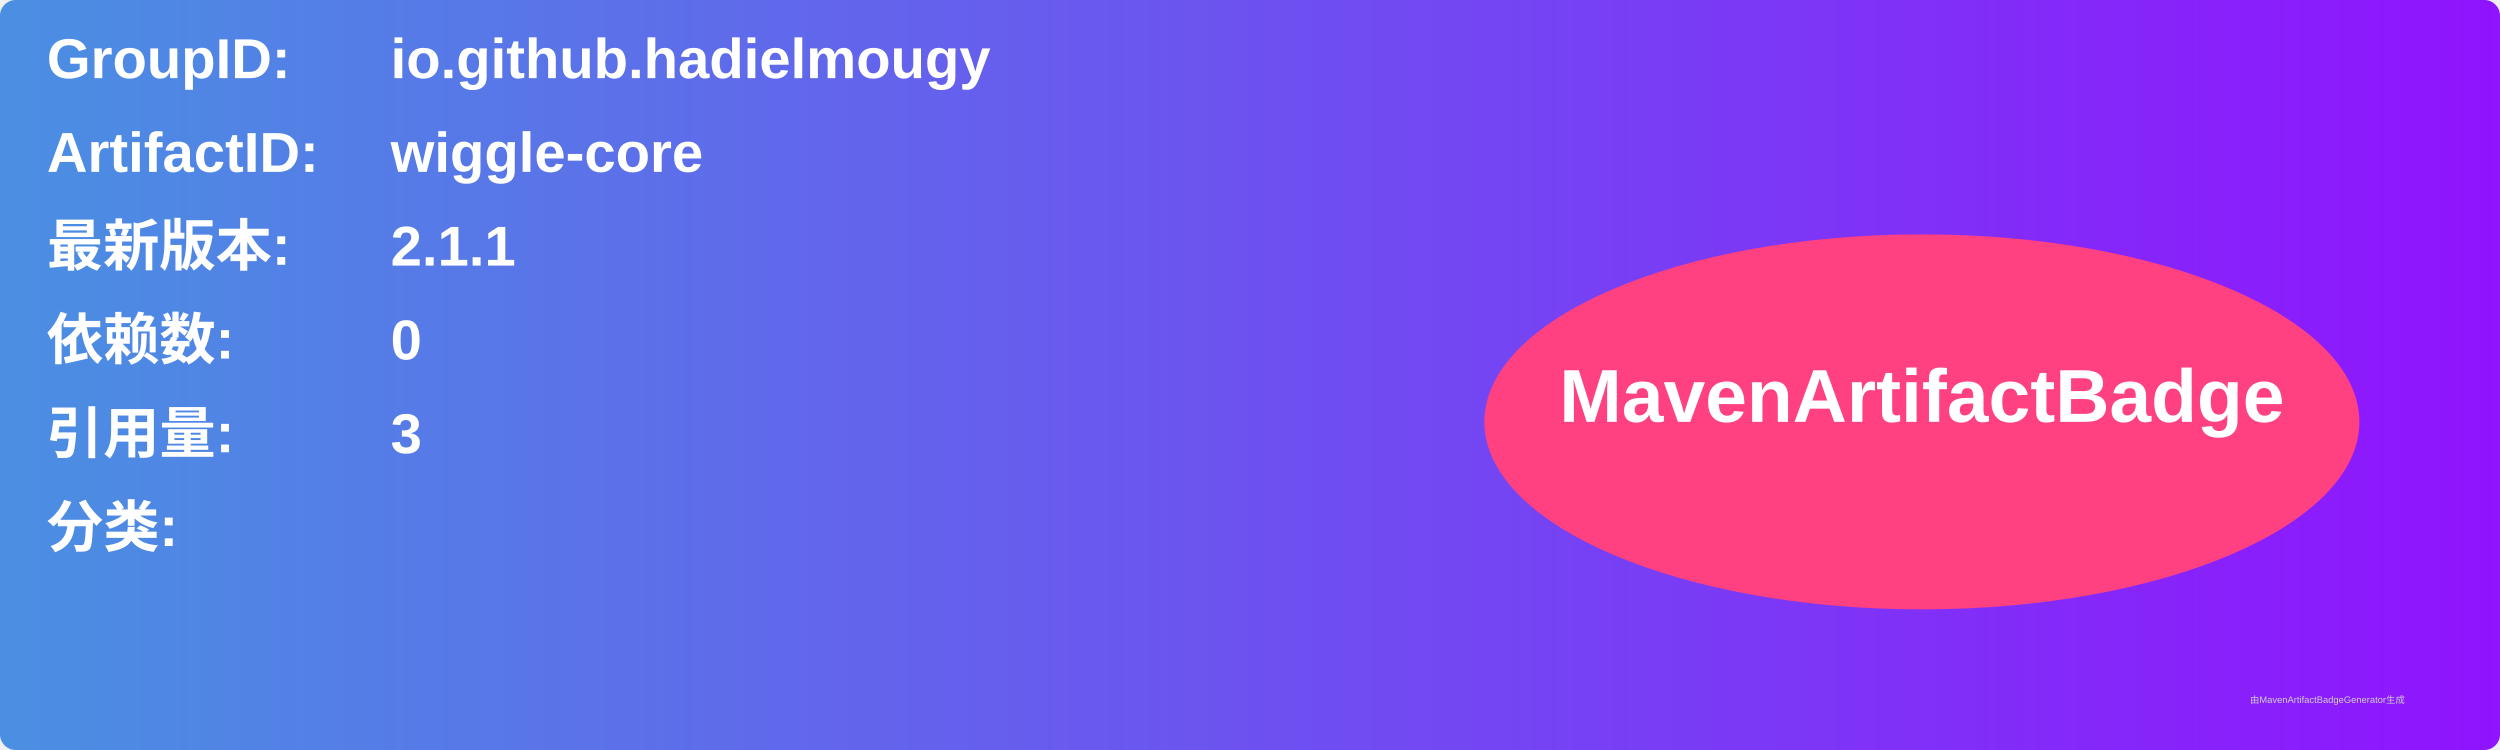
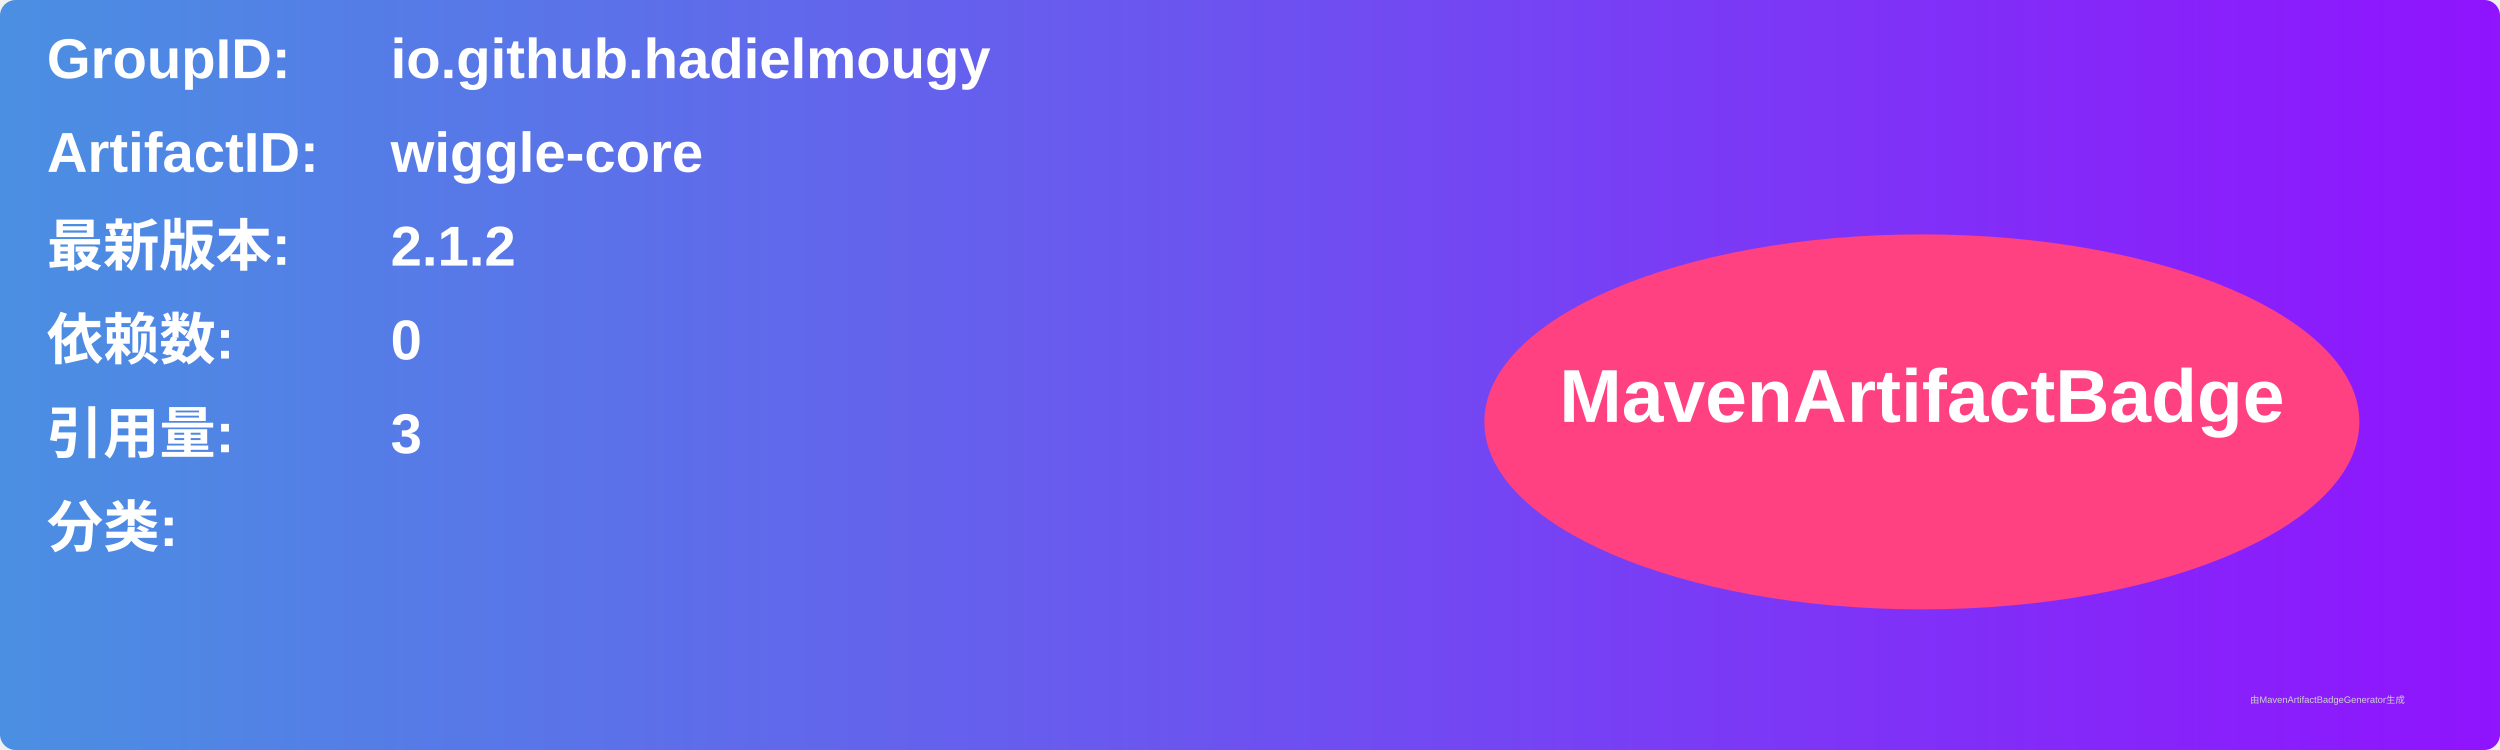
<svg xmlns="http://www.w3.org/2000/svg" width="800" height="240" viewBox="0 0 800 240">
  <linearGradient id="grad" x1="0%" y1="0%" x2="100%" y2="0%">
    <stop offset="0%" stop-color="#4a90e2" />
    <stop offset="100%" stop-color="#9013fe" />
  </linearGradient>
  <rect width="100%" height="100%" rx="5" ry="5" fill="url(#grad)" />
  <g transform="translate(15, 15)">
    <text x="0" y="10" font-family="Arial" font-size="18" fill="white" font-weight="bold" width="260">GroupID:</text>
    <text x="110" y="10" font-family="Arial" font-size="18" fill="white" font-weight="bold" width="460">io.github.hadielmougy</text>
    <text x="0" y="40" font-family="Arial" font-size="18" fill="white" font-weight="bold" width="260">ArtifactID:</text>
    <text x="110" y="40" font-family="Arial" font-size="18" fill="white" font-weight="bold" width="460">wiggle-core</text>
    <text x="0" y="70" font-family="Arial" font-size="18" fill="white" font-weight="bold">最新版本:</text>
    <text x="110" y="70" font-family="Arial" font-size="18" fill="white" font-weight="bold">
-       <tspan font-weight="bold">2.1.1</tspan>
+       <tspan font-weight="bold">2.1.2</tspan>
    </text>
    <text x="0" y="100" font-family="Arial" font-size="18" fill="white" font-weight="bold">依赖数: </text>
    <text x="110" y="100" font-family="Arial" font-size="18" fill="white">
      <tspan font-weight="bold">0</tspan>
    </text>
    <text x="0" y="130" font-family="Arial" font-size="18" fill="white" font-weight="bold">引用量: </text>
    <text x="110" y="130" font-family="Arial" font-size="18" fill="white">
      <tspan font-weight="bold">3</tspan>
    </text>
    <text x="0" y="160" font-family="Arial" font-size="18" fill="white" font-weight="bold">分类:</text>
    <text x="10" y="190" font-family="Arial" font-size="10" fill="white">
      <tspan font-weight="bold" />
    </text>
    <ellipse cx="600" cy="120" rx="140" ry="60" fill="#ff4081" />
    <text x="600" y="120" text-anchor="middle" font-family="Arial" font-size="24" fill="white" font-weight="bold">MavenArtifactBadge</text>
  </g>
  <text x="720" y="225" font-family="Arial" font-size="3" fill="#d0d0d0">由MavenArtifactBadgeGenerator生成</text>
</svg>
